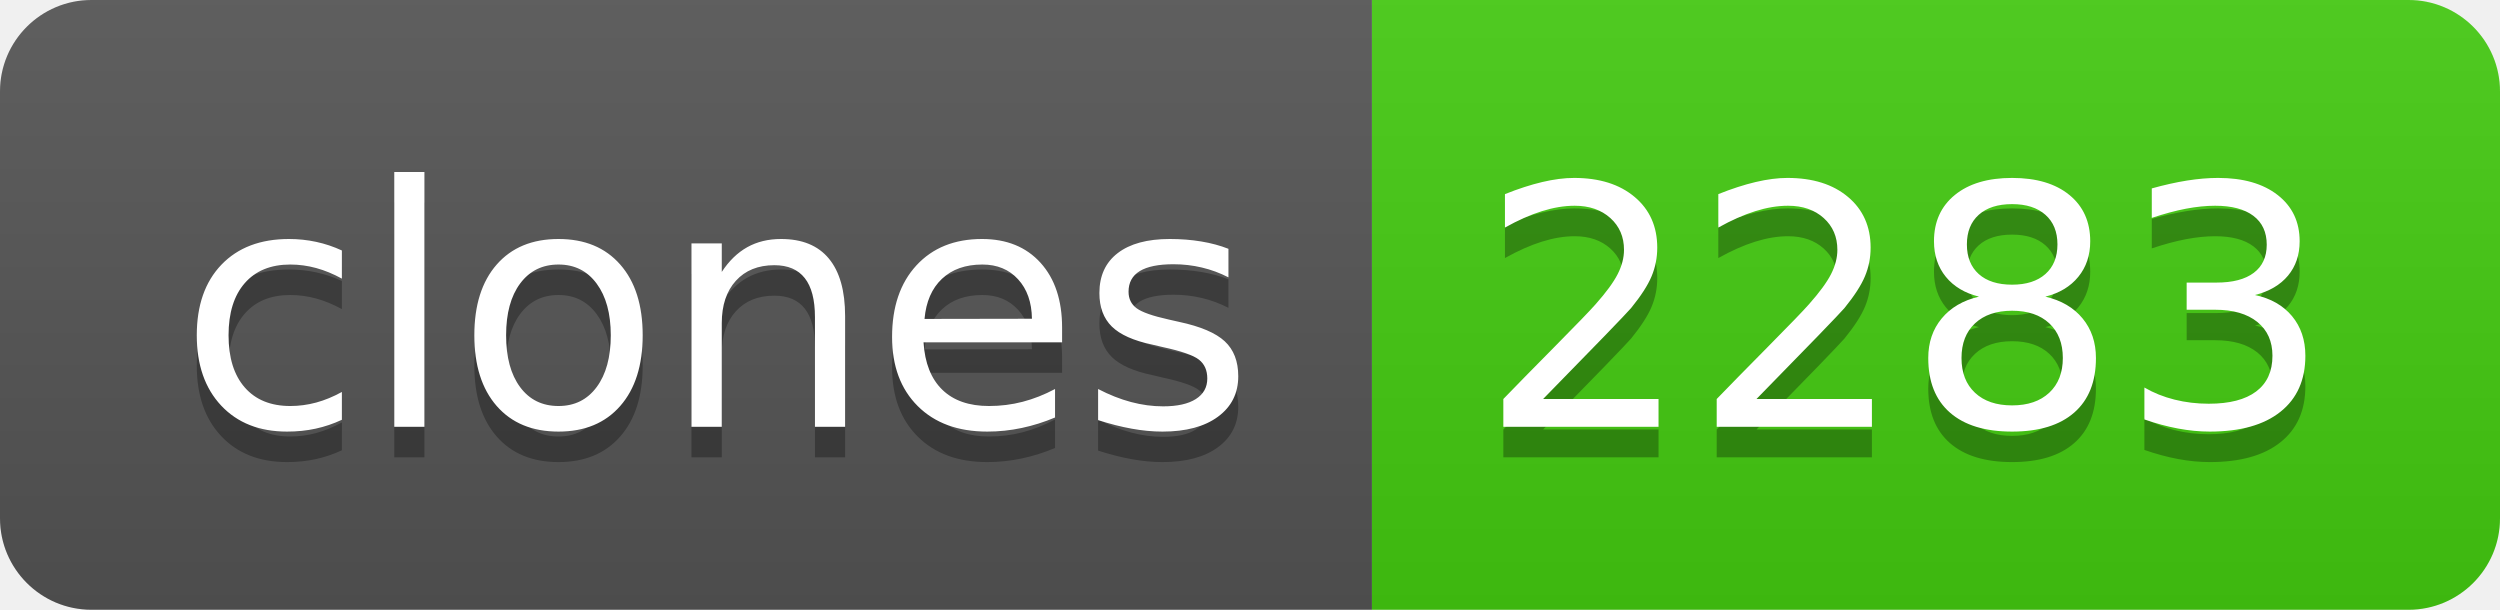
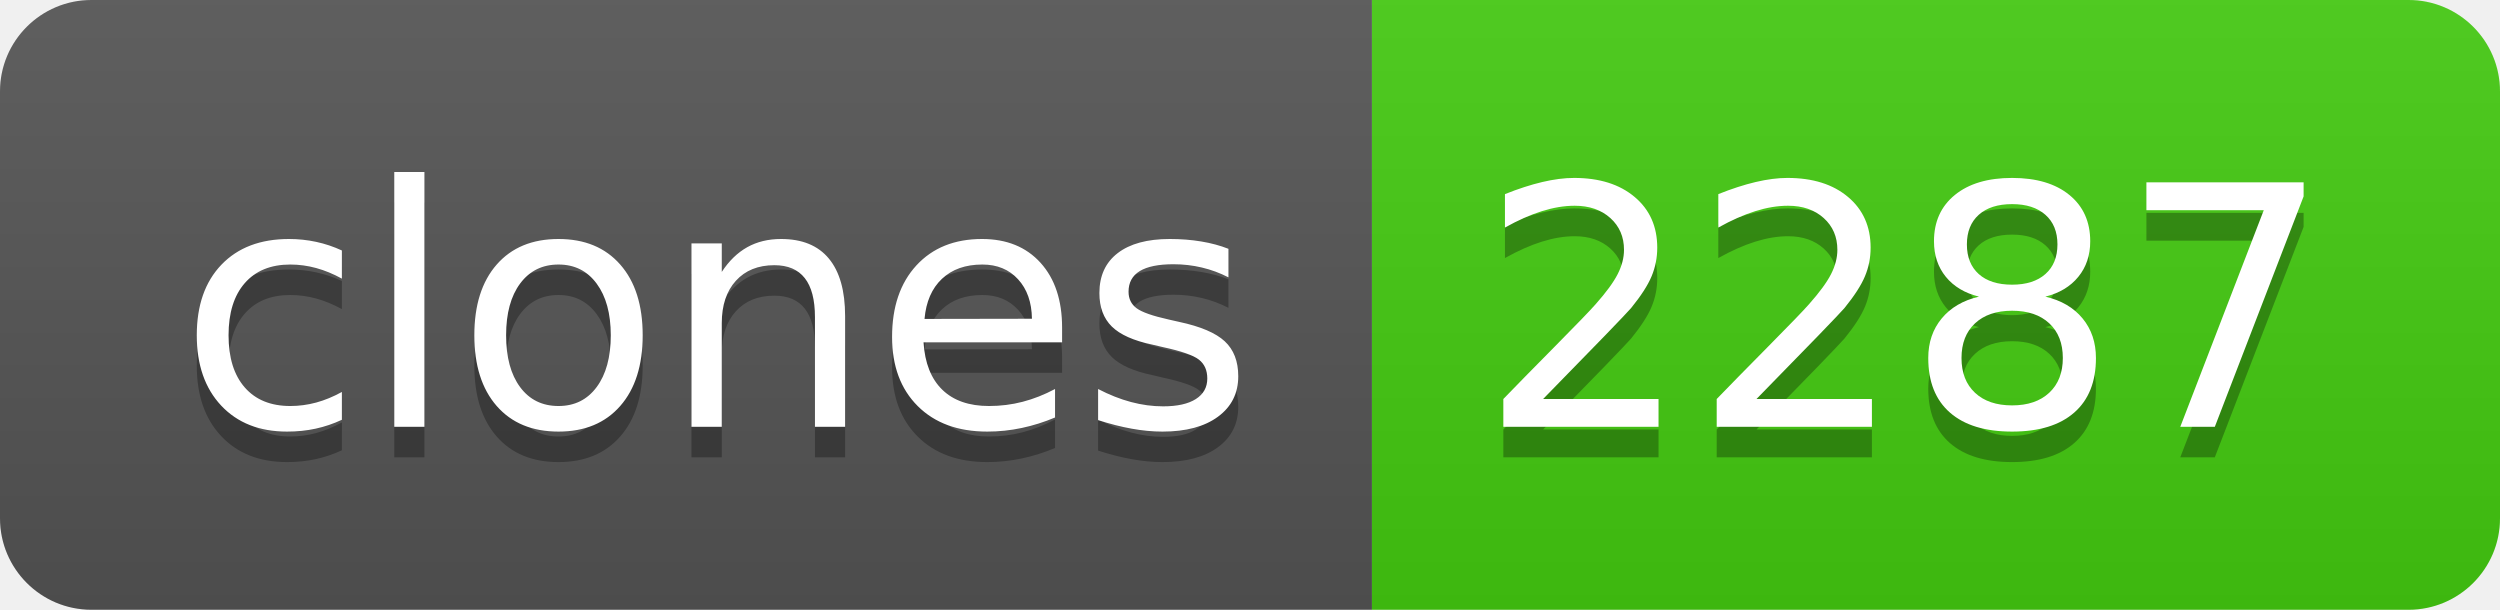
- <svg xmlns="http://www.w3.org/2000/svg" width="82" height="20" role="img" aria-label="clones: 2283">
+ <svg xmlns="http://www.w3.org/2000/svg" width="82" height="20" role="img" aria-label="clones: 2287">
  <linearGradient id="s" x2="0" y2="100%">
    <stop offset="0" stop-color="#bbb" stop-opacity=".1" />
    <stop offset="1" stop-opacity=".1" />
  </linearGradient>
  <clipPath id="r">
    <rect width="82" height="20" rx="3" fill="#fff" />
  </clipPath>
  <g clip-path="url(#r)">
    <rect width="45" height="20" fill="#555" />
    <rect x="45" width="37" height="20" fill="#4c1" />
    <rect width="82" height="20" fill="url(#s)" />
  </g>
  <g fill="#fff" text-anchor="middle" font-family="Verdana,Geneva,DejaVu Sans,sans-serif" text-rendering="geometricPrecision" font-size="110">
    <text aria-hidden="true" x="235" y="150" fill="#010101" fill-opacity=".3" transform="scale(.1)" textLength="350">clones</text>
    <text x="235" y="140" transform="scale(.1)" fill="#fff" textLength="350">clones</text>
-     <text aria-hidden="true" x="625" y="150" fill="#010101" fill-opacity=".3" transform="scale(.1)" textLength="270">2283</text>
-     <text x="625" y="140" transform="scale(.1)" fill="#fff" textLength="270">2283</text>
+     <text aria-hidden="true" x="625" y="150" fill="#010101" fill-opacity=".3" transform="scale(.1)" textLength="270">2287</text>
+     <text x="625" y="140" transform="scale(.1)" fill="#fff" textLength="270">2287</text>
  </g>
</svg>
